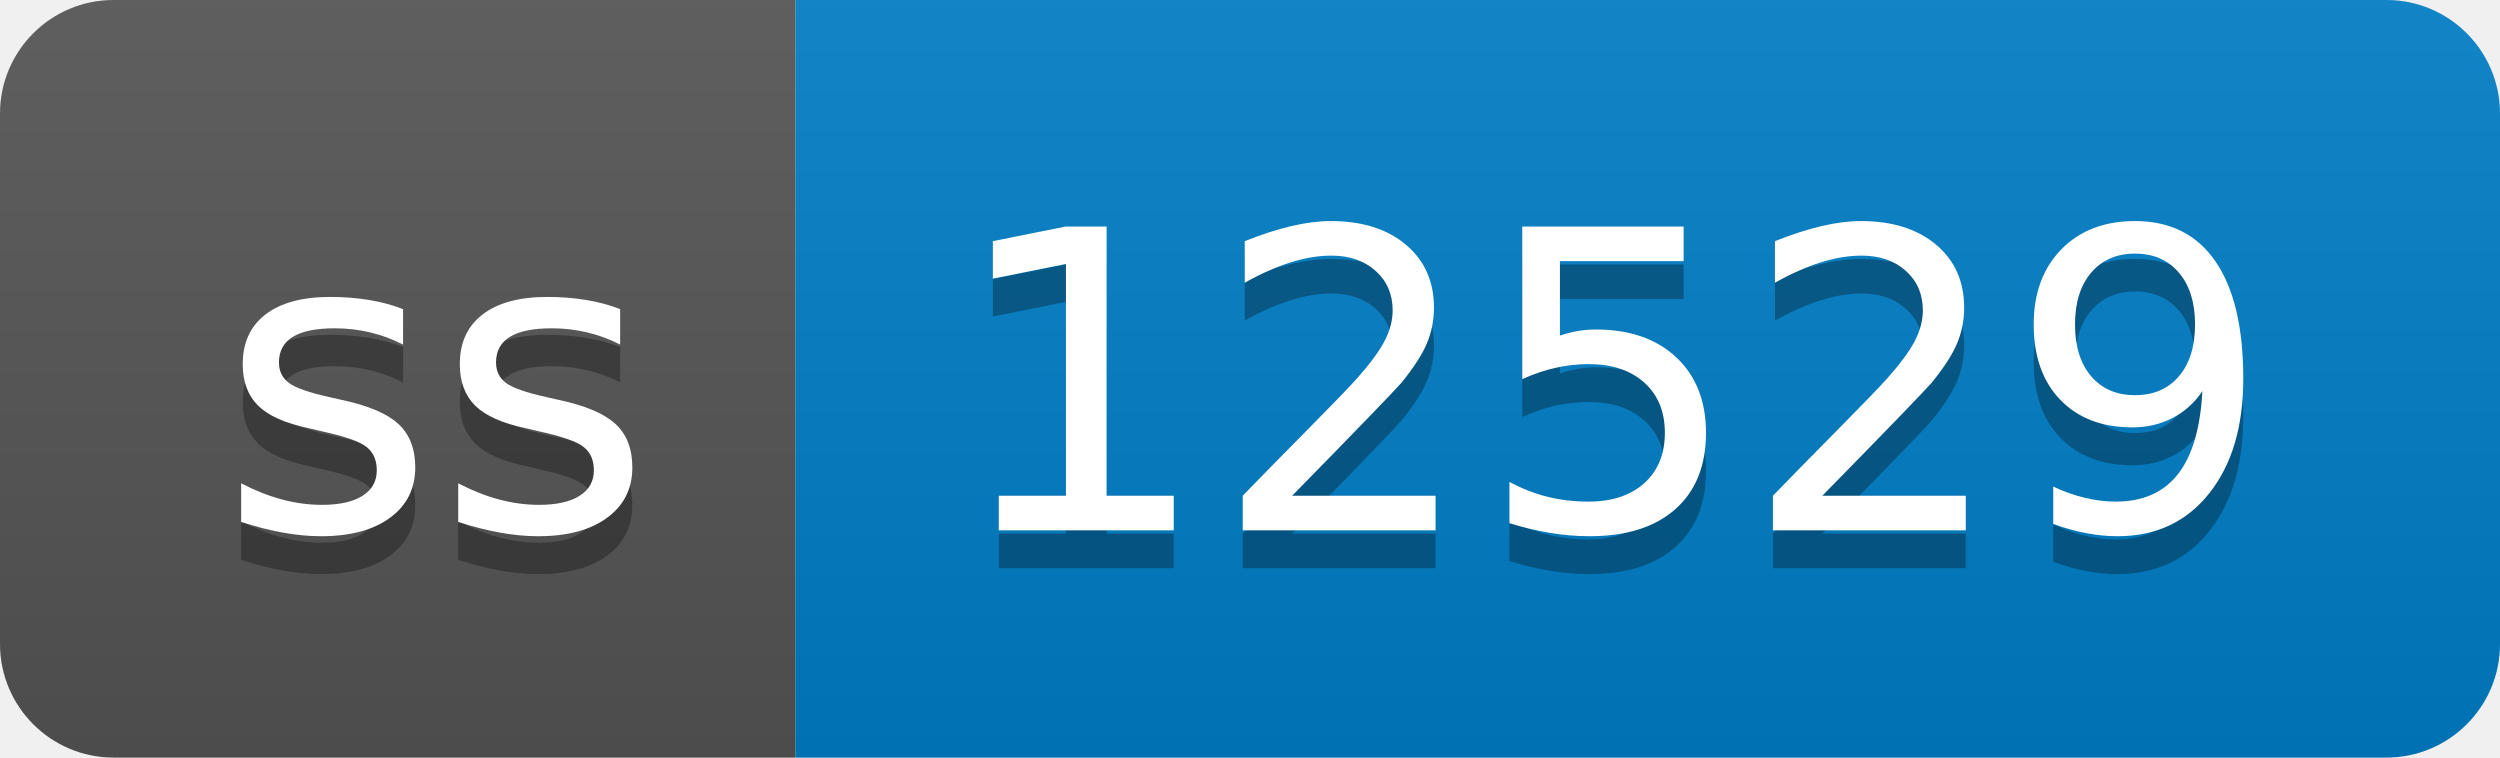
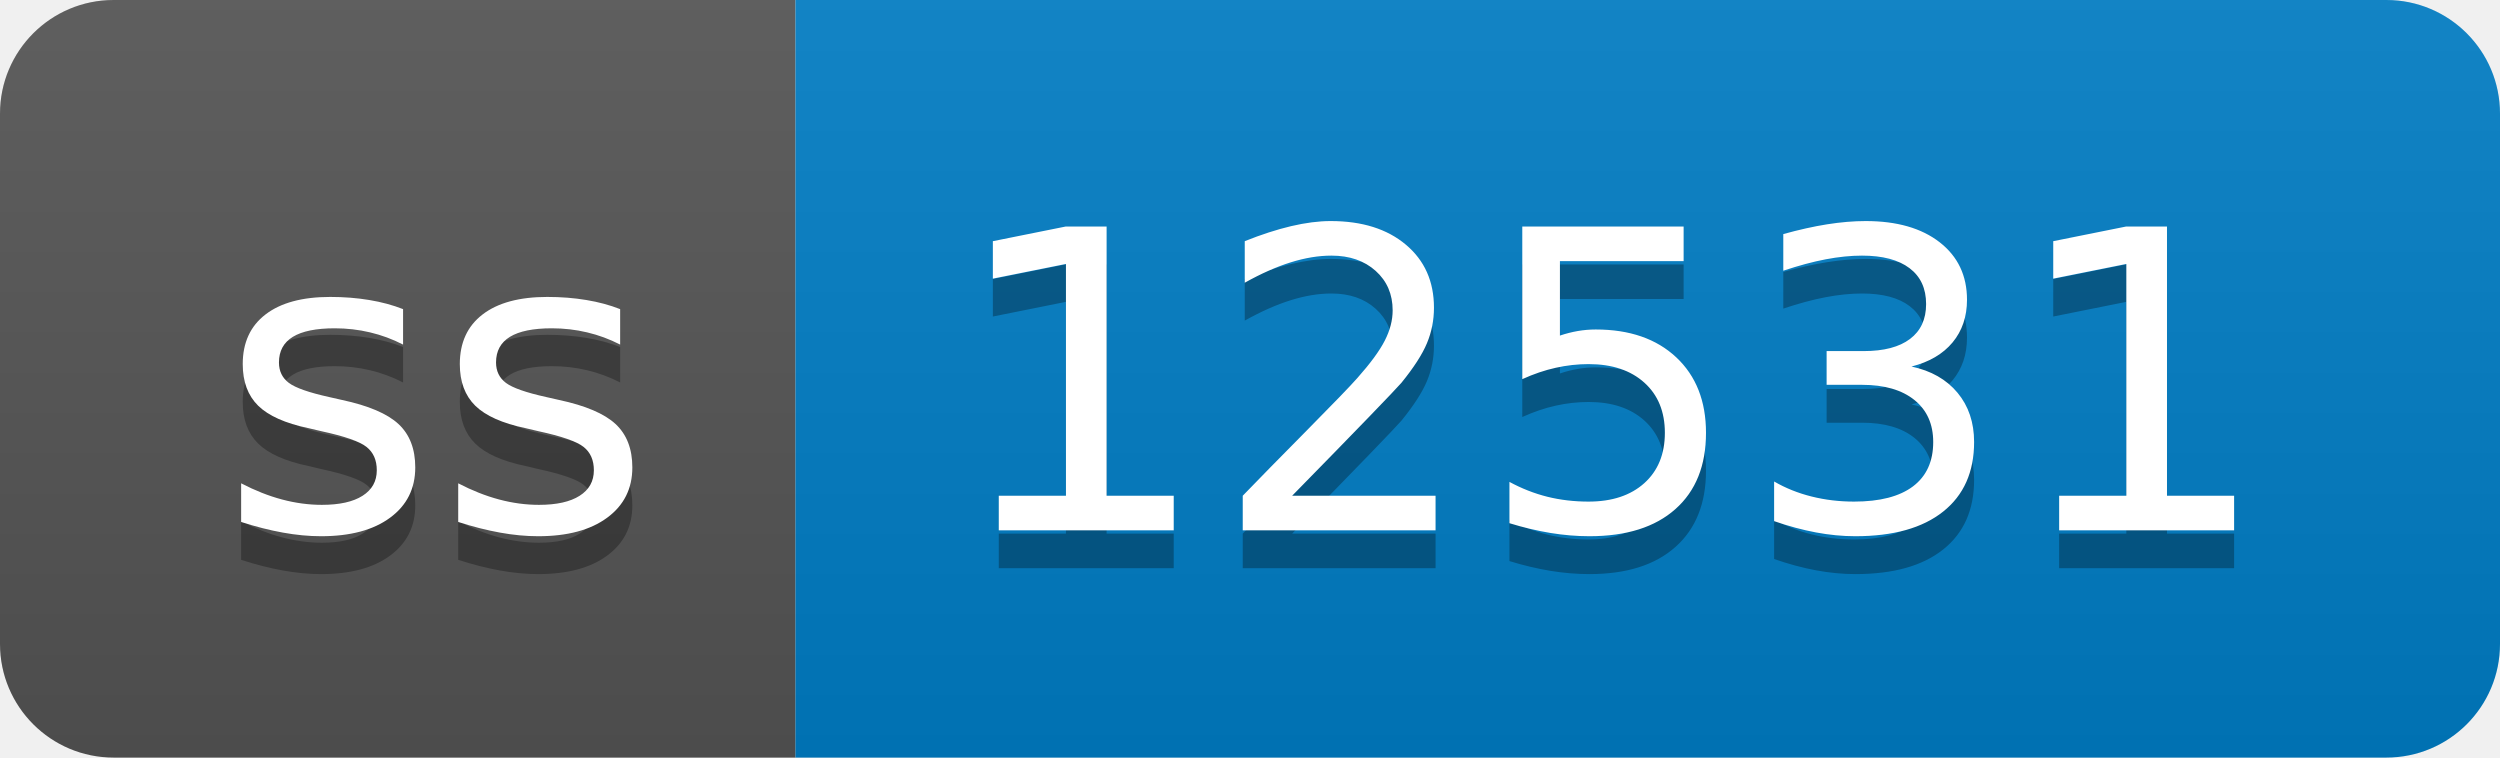
- <svg xmlns="http://www.w3.org/2000/svg" width="66" height="20" role="img" aria-label="ss: 12529">
+ <svg xmlns="http://www.w3.org/2000/svg" width="66" height="20" role="img" aria-label="ss: 12531">
  <linearGradient id="s" x2="0" y2="100%">
    <stop offset="0" stop-color="#bbb" stop-opacity=".1" />
    <stop offset="1" stop-opacity=".1" />
  </linearGradient>
  <clipPath id="r">
    <rect width="66" height="20" rx="3" fill="#fff" />
  </clipPath>
  <g clip-path="url(#r)">
    <rect width="21" height="20" fill="#555" />
    <rect x="21" width="45" height="20" fill="#007ec6" />
    <rect width="66" height="20" fill="url(#s)" />
  </g>
  <g fill="#fff" text-anchor="middle" font-family="Verdana,Geneva,DejaVu Sans,sans-serif" text-rendering="geometricPrecision" font-size="110">
    <text aria-hidden="true" x="115" y="150" fill="#010101" fill-opacity=".3" transform="scale(.1)" textLength="110">ss</text>
    <text x="115" y="140" transform="scale(.1)" fill="#fff" textLength="110">ss</text>
-     <text aria-hidden="true" x="425" y="150" fill="#010101" fill-opacity=".3" transform="scale(.1)" textLength="350">12529</text>
-     <text x="425" y="140" transform="scale(.1)" fill="#fff" textLength="350">12529</text>
+     <text aria-hidden="true" x="425" y="150" fill="#010101" fill-opacity=".3" transform="scale(.1)" textLength="350">12531</text>
+     <text x="425" y="140" transform="scale(.1)" fill="#fff" textLength="350">12531</text>
  </g>
</svg>
